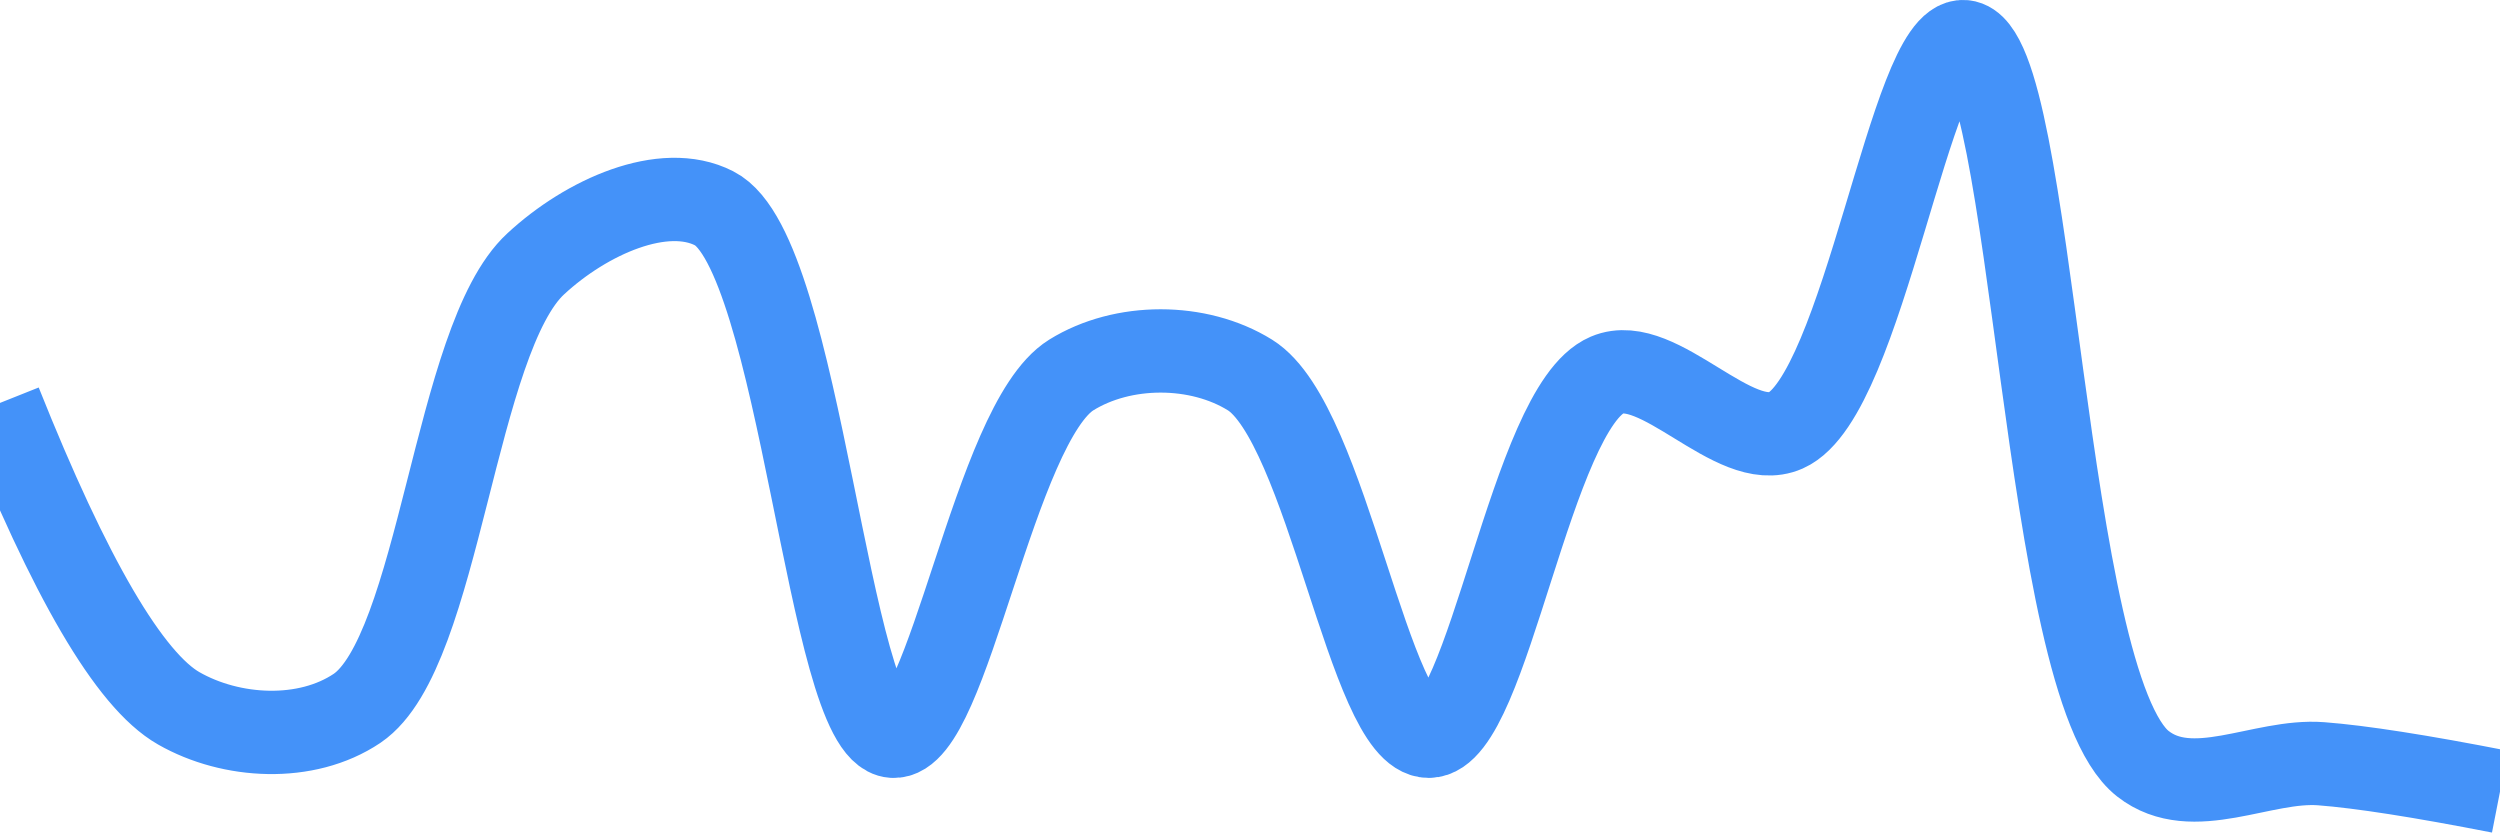
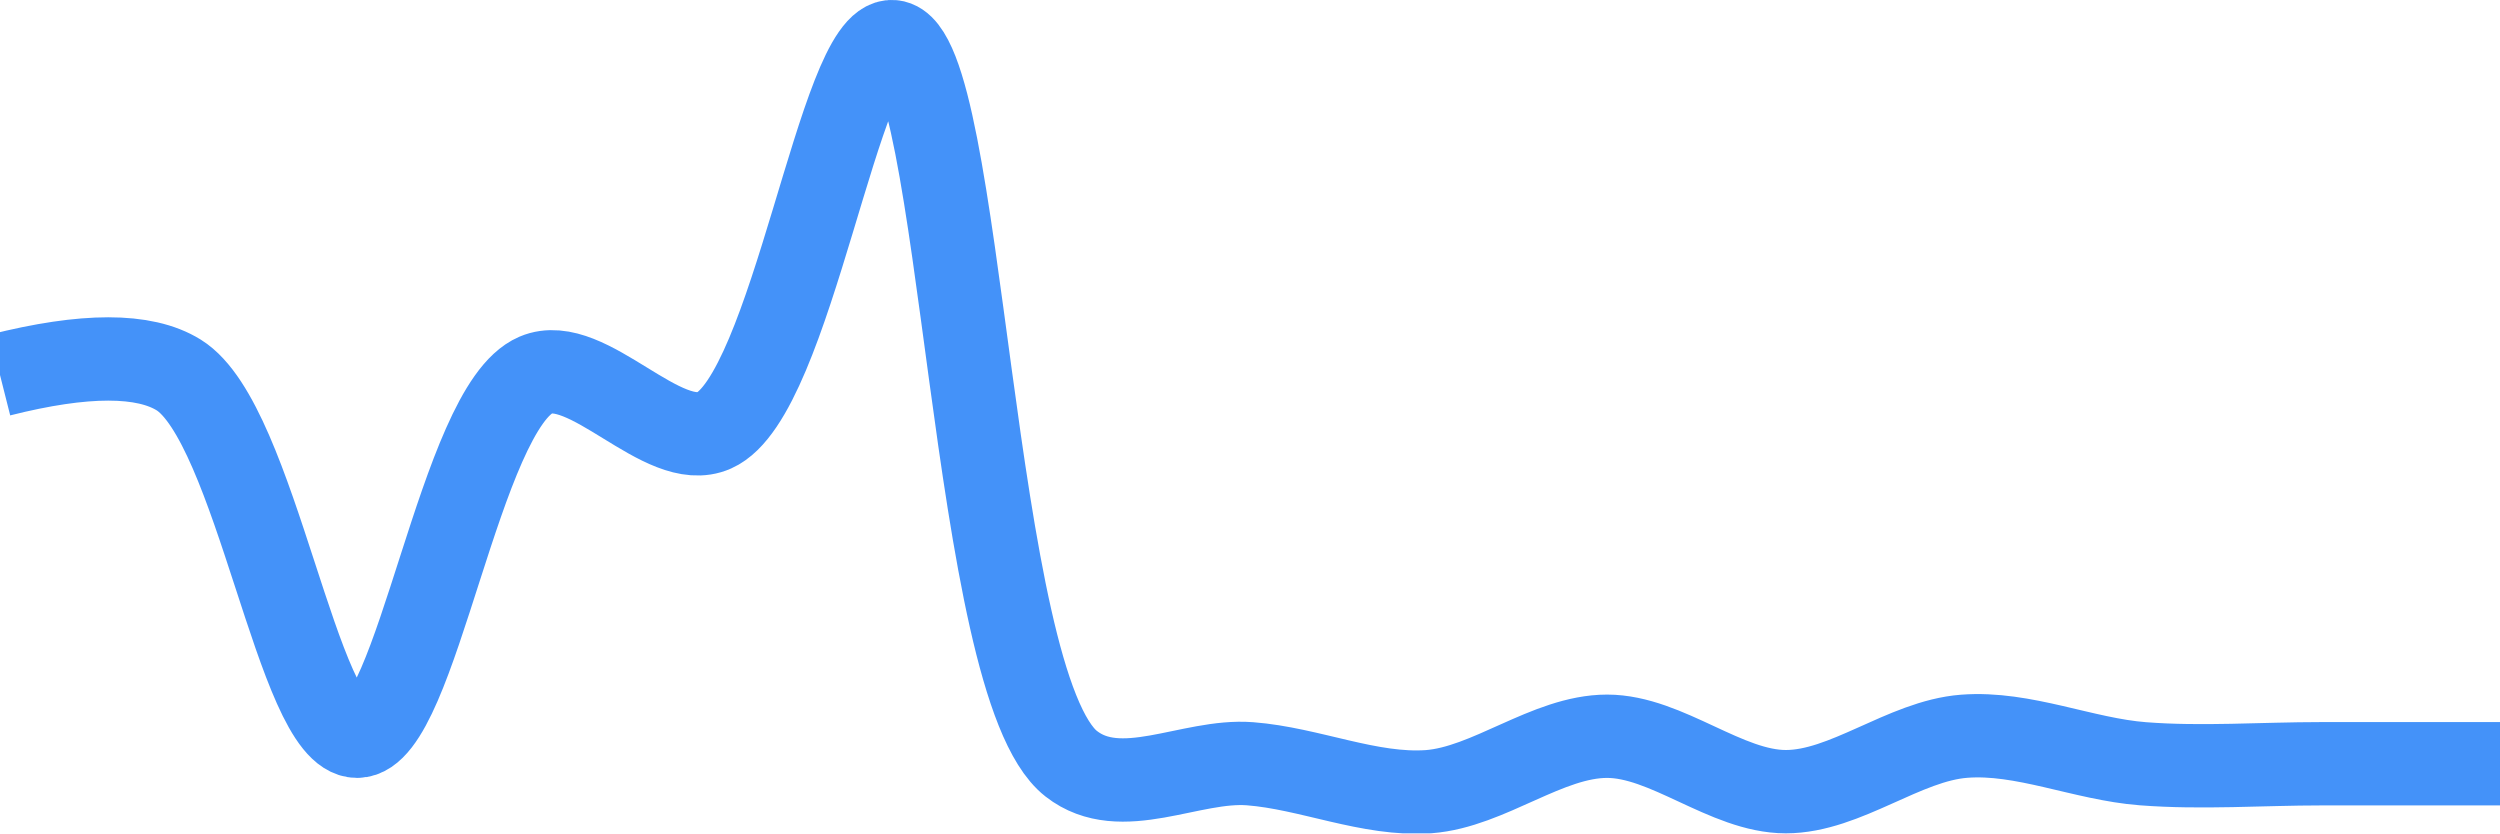
<svg xmlns="http://www.w3.org/2000/svg" class="main-svg" width="60" height="20" style="" viewBox="0 0 60 20">
  <rect x="0" y="0" width="60" height="20" style="fill: rgb(0, 0, 0); fill-opacity: 0;" />
-   <defs id="defs-e443e4">
+   <defs id="defs-be6a92">
    <g class="clips">
-       <clipPath id="clipe443e4xyplot" class="plotclip">
+       <clipPath id="clipbe6a92xyplot" class="plotclip">
        <rect width="60" height="20" />
      </clipPath>
-       <clipPath class="axesclip" id="clipe443e4x">
+       <clipPath class="axesclip" id="clipbe6a92x">
        <rect x="0" y="0" width="60" height="20" />
      </clipPath>
-       <clipPath class="axesclip" id="clipe443e4y">
+       <clipPath class="axesclip" id="clipbe6a92y">
        <rect x="0" y="0" width="60" height="20" />
      </clipPath>
-       <clipPath class="axesclip" id="clipe443e4xy">
+       <clipPath class="axesclip" id="clipbe6a92xy">
        <rect x="0" y="0" width="60" height="20" />
      </clipPath>
    </g>
    <g class="gradients" />
    <g class="patterns" />
  </defs>
  <g class="bglayer">
    <rect class="bg" x="0" y="0" width="60" height="20" style="fill: rgb(0, 0, 0); fill-opacity: 0; stroke-width: 0;" />
  </g>
  <g class="layer-below">
    <g class="imagelayer" />
    <g class="shapelayer" />
  </g>
  <g class="cartesianlayer">
    <g class="subplot xy">
      <g class="layer-subplot">
        <g class="shapelayer" />
        <g class="imagelayer" />
      </g>
      <g class="minor-gridlayer">
        <g class="x" />
        <g class="y" />
      </g>
      <g class="gridlayer">
        <g class="x" />
        <g class="y" />
      </g>
      <g class="zerolinelayer" />
      <g class="layer-between">
        <g class="shapelayer" />
        <g class="imagelayer" />
      </g>
      <path class="xlines-below" />
      <path class="ylines-below" />
      <g class="overlines-below" />
      <g class="xaxislayer-below" />
      <g class="yaxislayer-below" />
      <g class="overaxes-below" />
      <g class="overplot">
-         <g class="xy" transform="" clip-path="url(#clipe443e4xyplot)">
+         <g class="xy" transform="" clip-path="url(#clipbe6a92xyplot)">
          <g class="scatterlayer mlayer">
-             <g class="trace scatter tracec40048" style="stroke-miterlimit: 2; opacity: 1;">
+             <g class="trace scatter trace2f664f" style="stroke-miterlimit: 2; opacity: 1;">
              <g class="fills" />
              <g class="errorbars" />
              <g class="lines">
-                 <path class="js-line" d="M0,9.67Q2.52,15.99 4.29,17C5.55,17.72 7.35,17.82 8.57,17C10.56,15.65 10.9,8.13 12.86,6.33C14.08,5.2 15.93,4.38 17.14,5C19.23,6.06 19.87,17.57 21.43,17.67C22.76,17.76 23.85,10.16 25.71,9C26.95,8.23 28.76,8.23 30,9C31.86,10.16 32.86,17.67 34.29,17.67C35.72,17.67 36.74,9.78 38.57,9C39.81,8.47 41.62,10.88 42.86,10.33C44.73,9.5 45.86,0.88 47.14,1C48.83,1.16 49,16.43 51.43,18.33C52.62,19.26 54.29,18.22 55.71,18.33Q57.14,18.44 60,19" style="vector-effect: none; fill: none; stroke: rgb(68, 146, 249); stroke-opacity: 1; stroke-width: 2px; opacity: 1;" />
+                 <path class="js-line" d="M0,9Q3.05,8.23 4.29,9C6.15,10.16 7.14,17.67 8.57,17.67C10,17.67 11.03,9.78 12.86,9C14.1,8.47 15.91,10.88 17.14,10.33C19.01,9.5 20.15,0.88 21.43,1C23.12,1.16 23.28,16.43 25.71,18.33C26.9,19.26 28.57,18.22 30,18.33C31.43,18.44 32.87,19.1 34.29,19C35.73,18.89 37.14,17.67 38.57,17.67C40,17.67 41.43,19 42.86,19C44.29,19 45.7,17.78 47.14,17.67C48.56,17.56 50,18.22 51.43,18.33C52.85,18.44 54.28,18.33 55.71,18.33Q57.14,18.33 60,18.33" style="vector-effect: none; fill: none; stroke: rgb(68, 146, 249); stroke-opacity: 1; stroke-width: 2px; opacity: 1;" />
              </g>
              <g class="points" />
              <g class="text" />
            </g>
          </g>
        </g>
      </g>
      <path class="xlines-above crisp" d="M0,0" style="fill: none;" />
      <path class="ylines-above crisp" d="M0,0" style="fill: none;" />
      <g class="overlines-above" />
      <g class="xaxislayer-above" />
      <g class="yaxislayer-above" />
      <g class="overaxes-above" />
    </g>
  </g>
  <g class="polarlayer" />
  <g class="smithlayer" />
  <g class="ternarylayer" />
  <g class="geolayer" />
  <g class="funnelarealayer" />
  <g class="pielayer" />
  <g class="iciclelayer" />
  <g class="treemaplayer" />
  <g class="sunburstlayer" />
  <g class="glimages" />
-   <defs id="topdefs-e443e4">
+   <defs id="topdefs-be6a92">
    <g class="clips" />
  </defs>
  <g class="layer-above">
    <g class="imagelayer" />
    <g class="shapelayer" />
  </g>
  <g class="infolayer">
    <g class="g-gtitle" />
  </g>
</svg>
